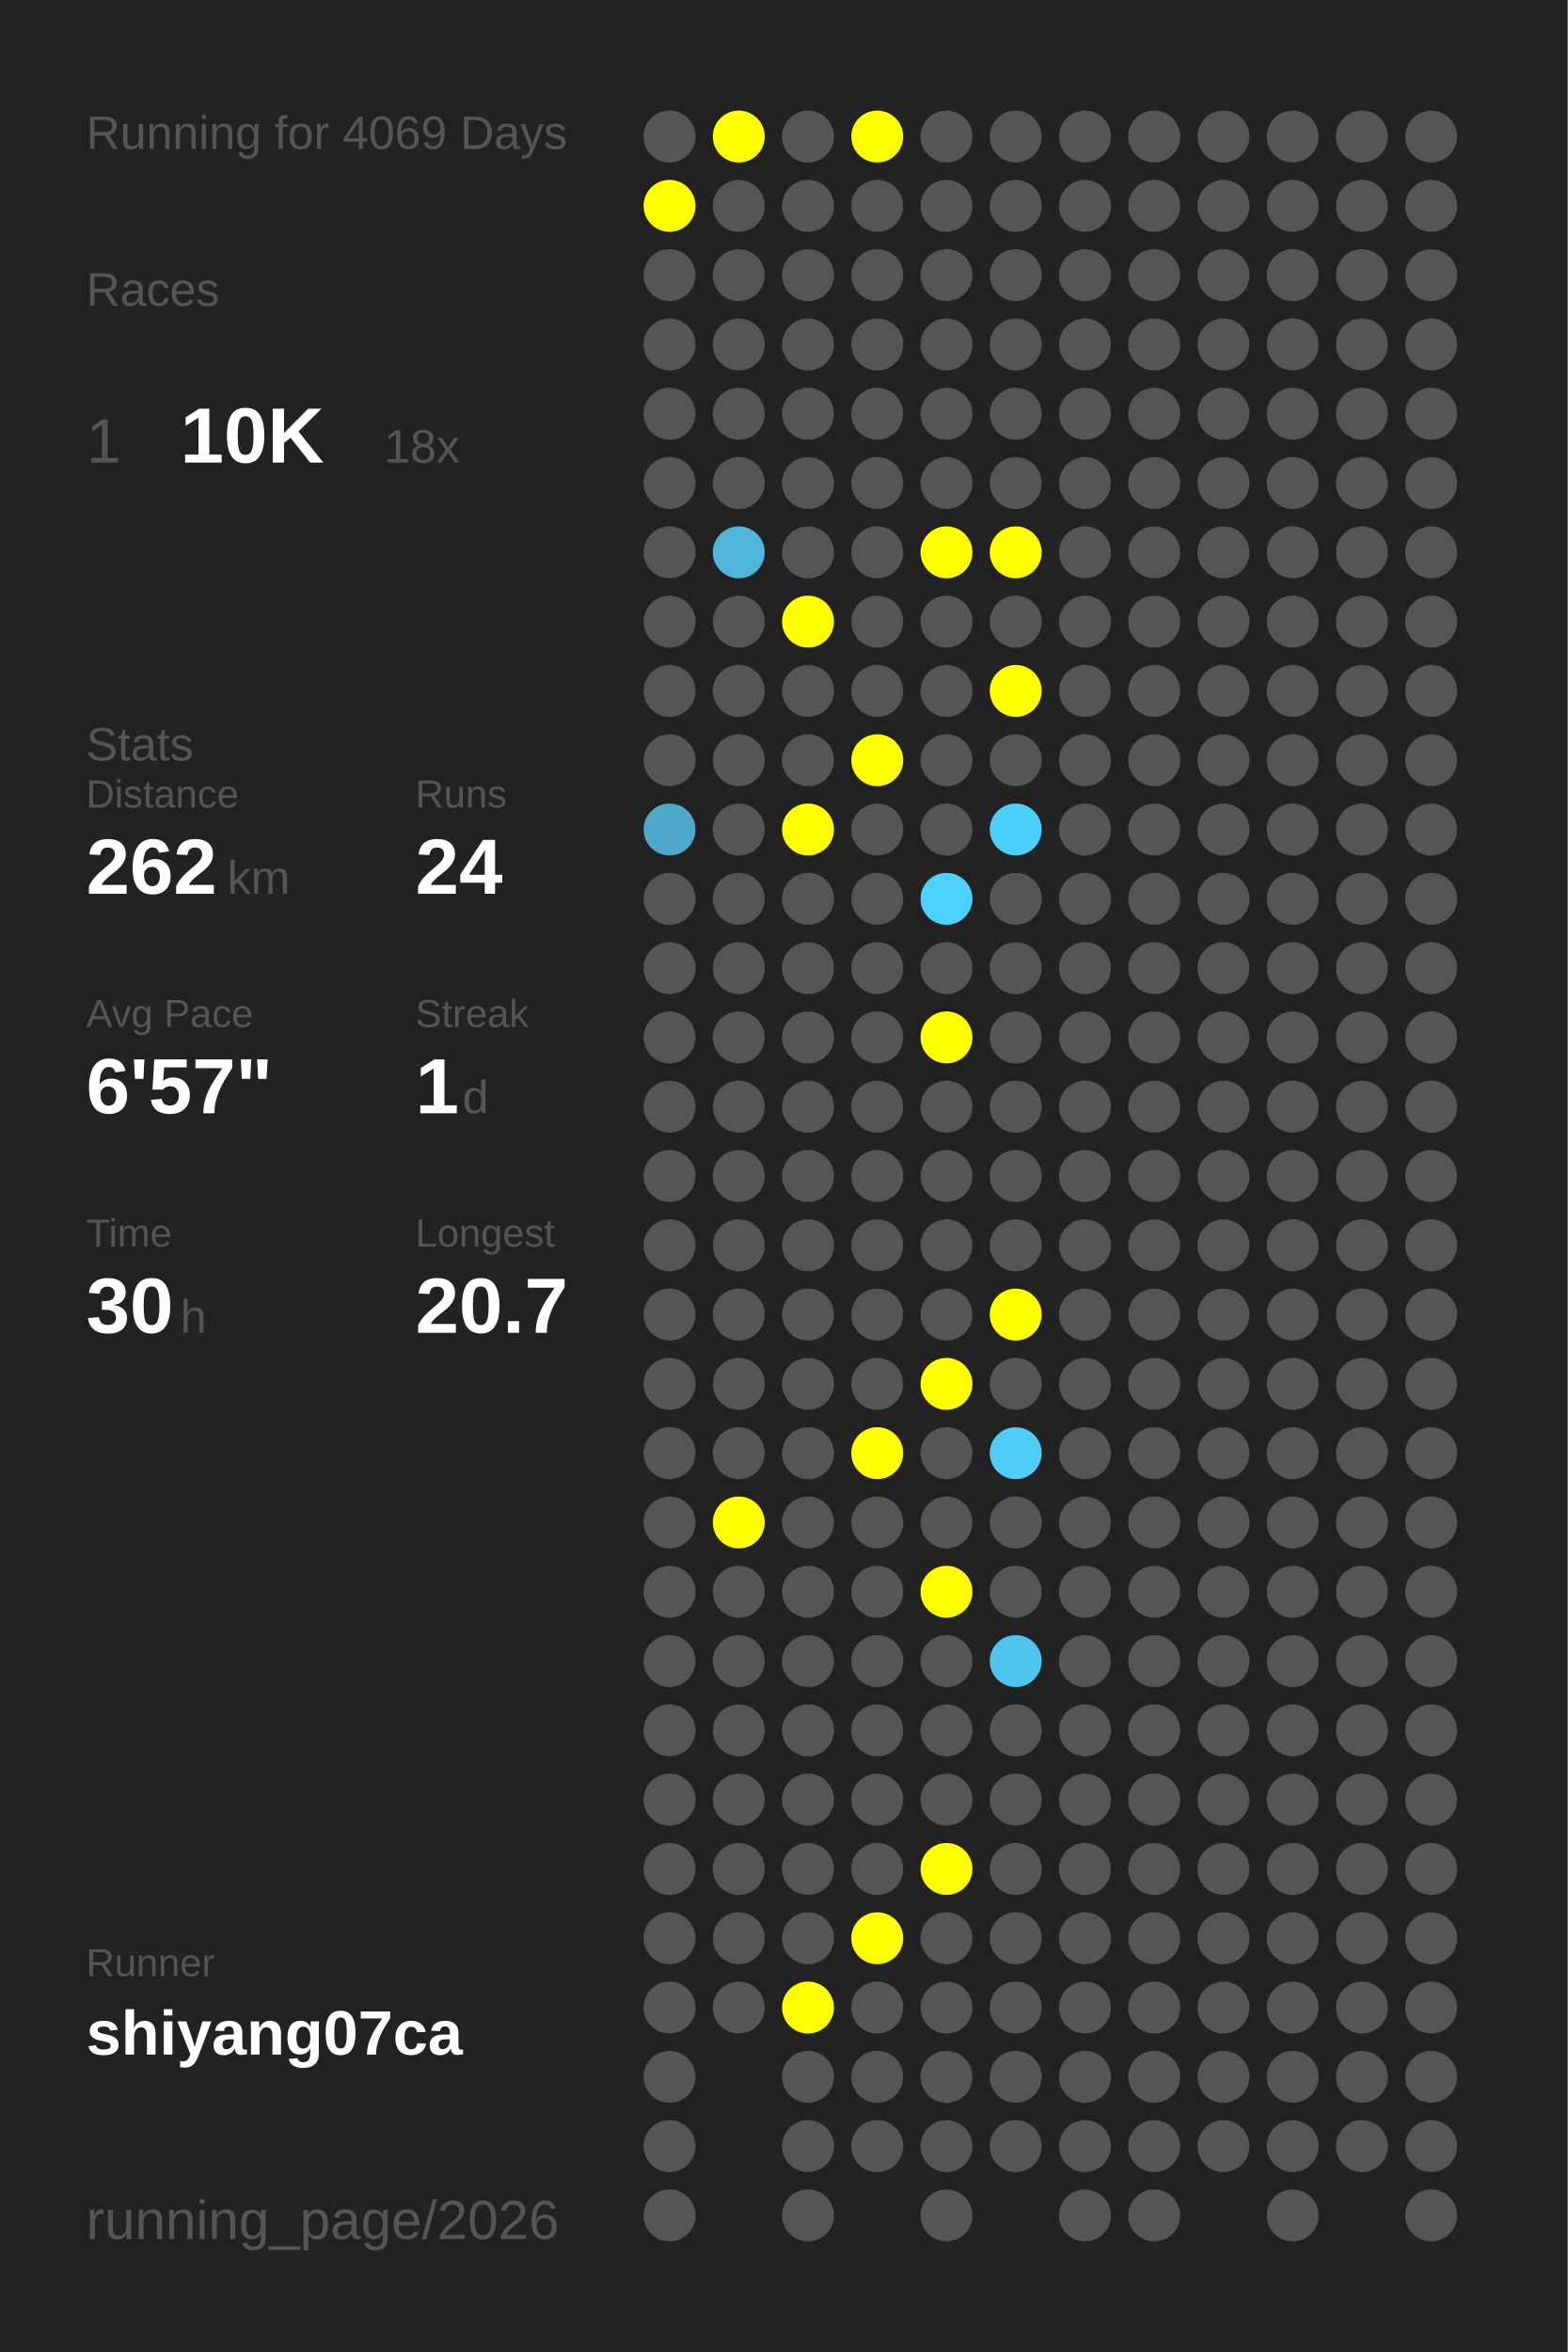
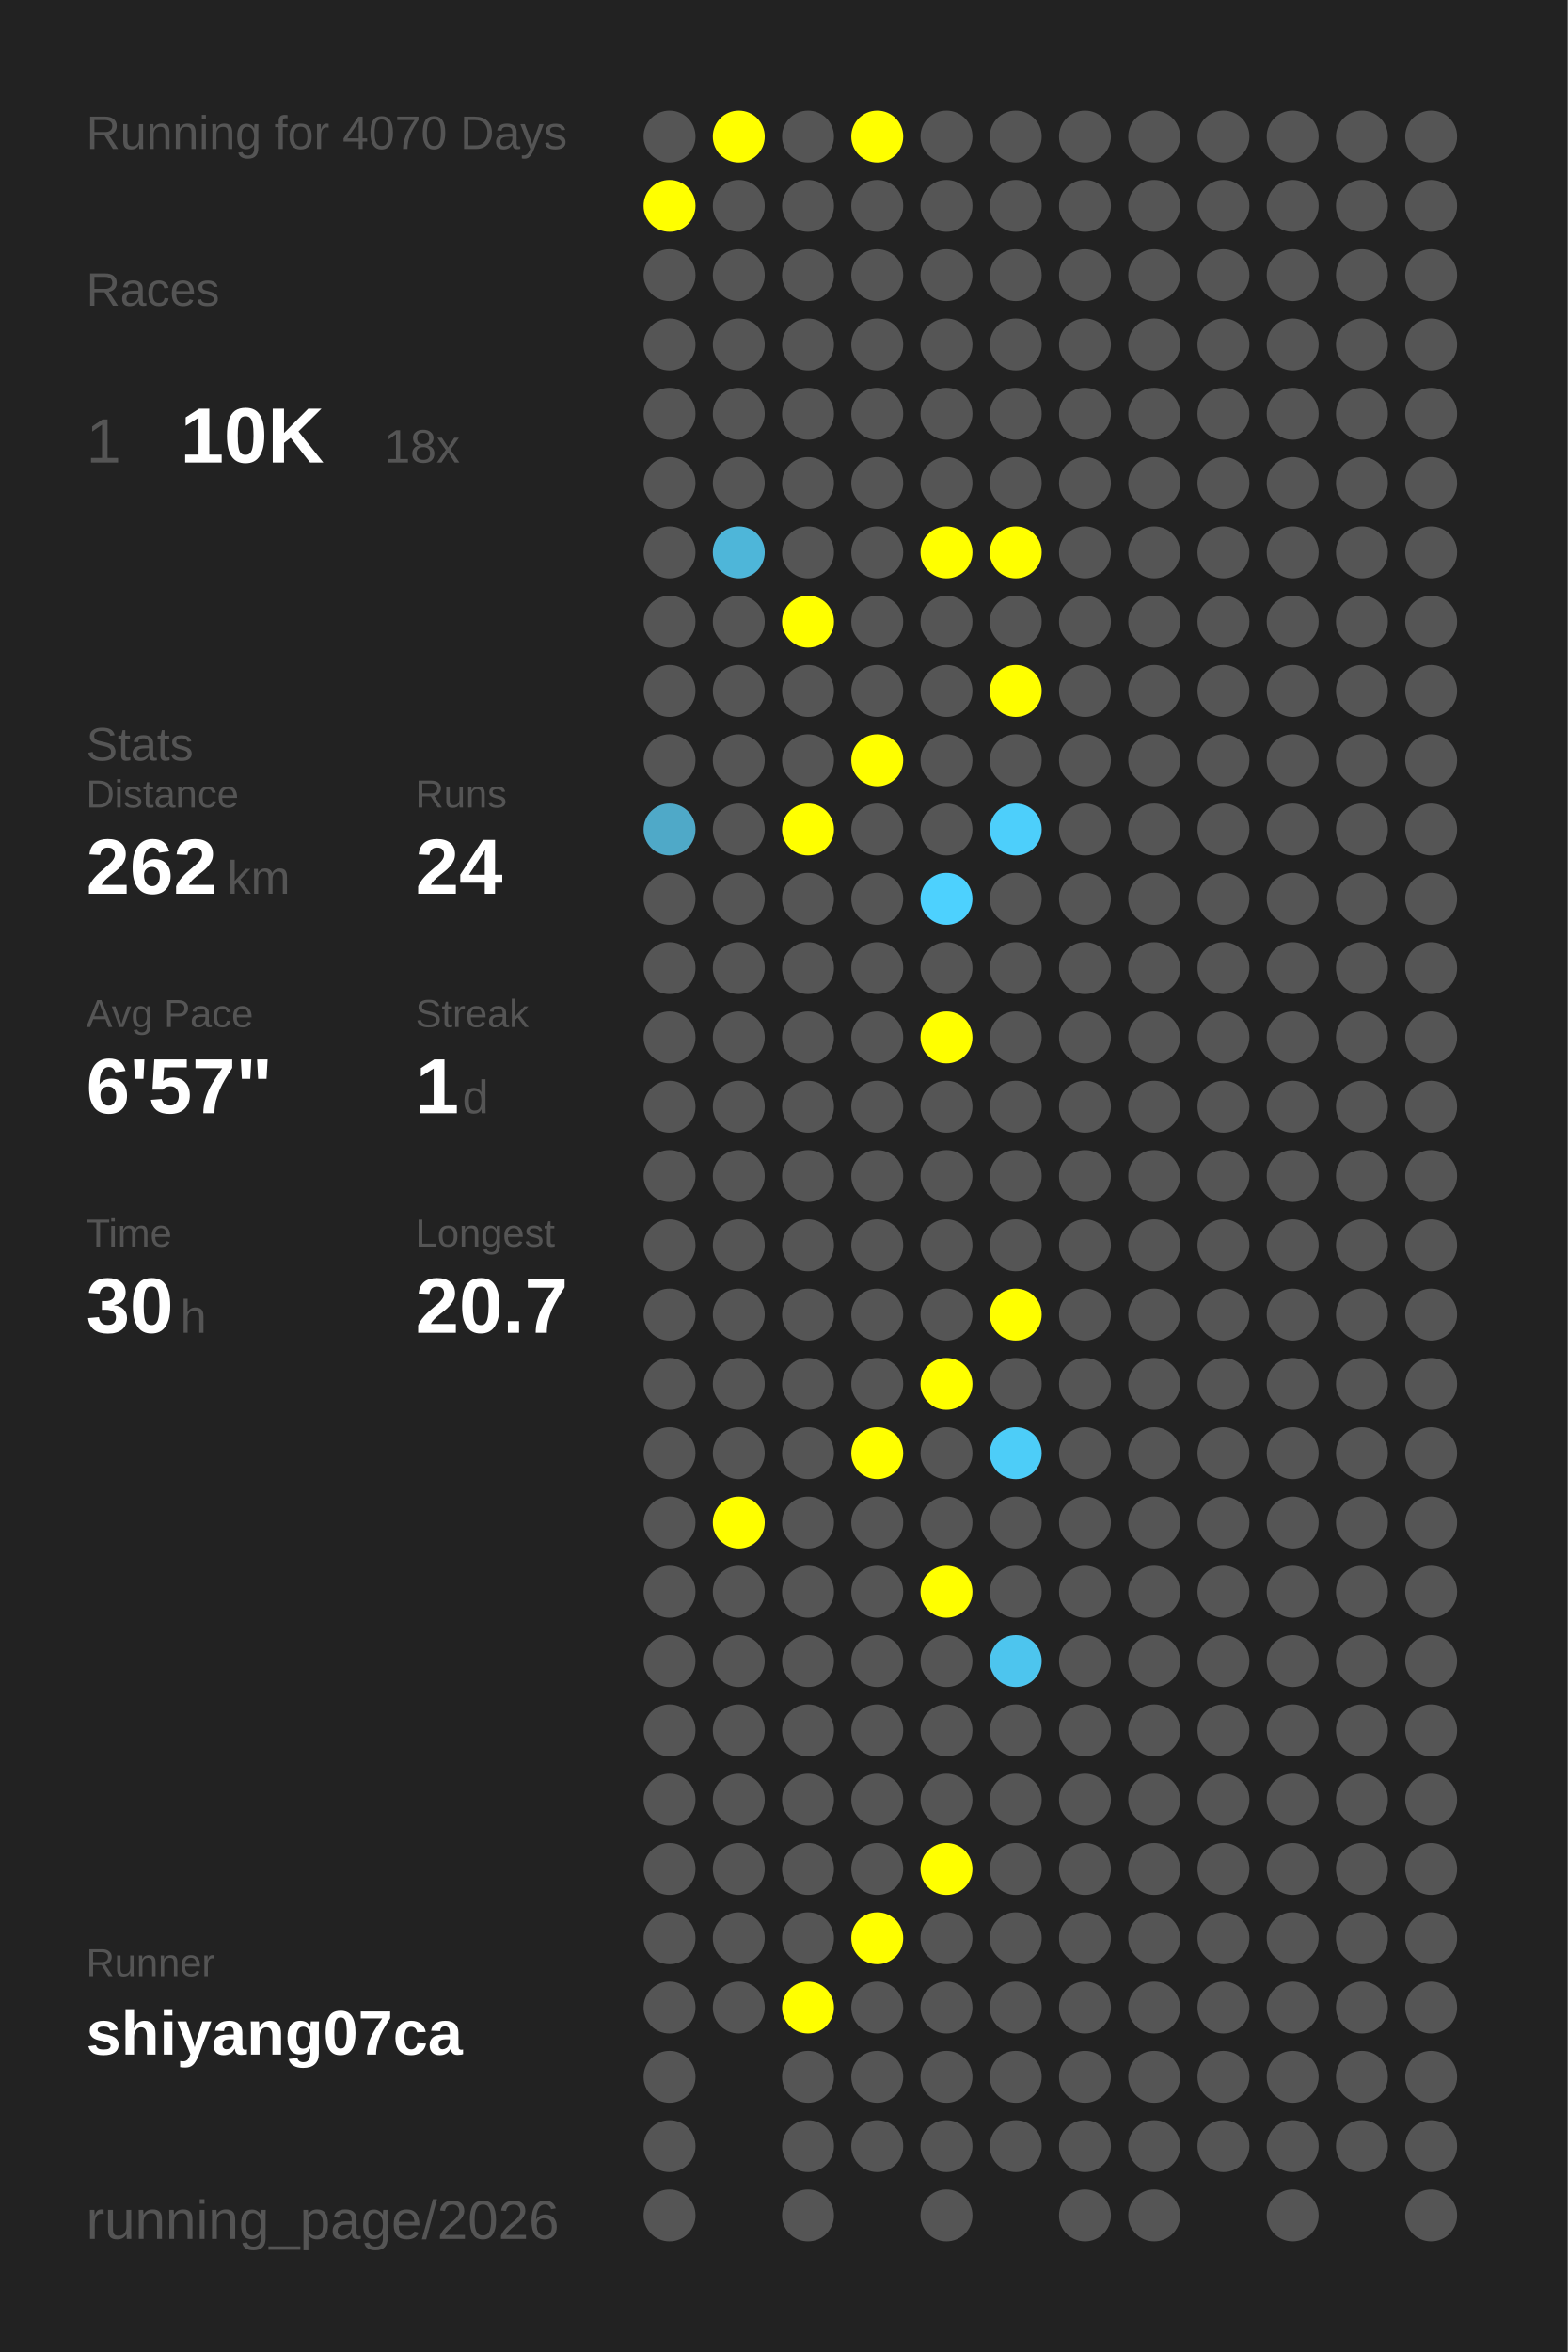
<svg xmlns="http://www.w3.org/2000/svg" baseProfile="full" height="300mm" version="1.1" viewBox="0,0,200,300" width="200mm">
  <defs />
  <rect fill="#222222" height="300" width="200" x="0" y="0" />
-   <text fill="#555555" style="font-size:6px; font-family:Arial;" x="11" y="19">Running for 4069 Days</text>
+   <text fill="#555555" style="font-size:6px; font-family:Arial;" x="11" y="19">Running for 4070 Days</text>
  <text fill="#555555" style="font-size:6px; font-family:Arial;" x="11" y="39">Races</text>
  <text fill="#555555" style="font-size:8px; font-family:Arial;" x="11" y="59">1</text>
  <text fill="#FFFFFF" style="font-size:10px; font-family:Arial; font-weight:bold;" x="23" y="59">10K</text>
  <text fill="#555555" style="font-size:6px; font-family:Arial;" x="49" y="59">18x</text>
  <text fill="#555555" style="font-size:6px; font-family:Arial;" x="11" y="97">Stats</text>
  <text fill="#555555" style="font-size:5px; font-family:Arial;" x="11" y="103">Distance</text>
  <text fill="#FFFFFF" style="font-size:10px; font-family:Arial; font-weight:bold;" x="11" y="114">262</text>
  <text fill="#555555" style="font-size:6px; font-family:Arial;" x="29" y="114">km</text>
  <text fill="#555555" style="font-size:5px; font-family:Arial;" x="53" y="103">Runs</text>
  <text fill="#FFFFFF" style="font-size:10px; font-family:Arial; font-weight:bold;" x="53" y="114">24</text>
  <text fill="#555555" style="font-size:5px; font-family:Arial;" x="11" y="131">Avg Pace</text>
  <text fill="#FFFFFF" style="font-size:10px; font-family:Arial; font-weight:bold;" x="11" y="142">6'57"</text>
  <text fill="#555555" style="font-size:5px; font-family:Arial;" x="53" y="131">Streak</text>
  <text fill="#FFFFFF" style="font-size:10px; font-family:Arial; font-weight:bold;" x="53" y="142">1</text>
  <text fill="#555555" style="font-size:6px; font-family:Arial;" x="59" y="142">d</text>
  <text fill="#555555" style="font-size:5px; font-family:Arial;" x="11" y="159">Time</text>
  <text fill="#FFFFFF" style="font-size:10px; font-family:Arial; font-weight:bold;" x="11" y="170">30</text>
  <text fill="#555555" style="font-size:6px; font-family:Arial;" x="23" y="170">h</text>
  <text fill="#555555" style="font-size:5px; font-family:Arial;" x="53" y="159">Longest</text>
  <text fill="#FFFFFF" style="font-size:10px; font-family:Arial; font-weight:bold;" x="53" y="170">20.7</text>
  <text fill="#555555" style="font-size:5px; font-family:Arial;" x="11" y="252.065">Runner</text>
  <text fill="#FFFFFF" style="font-size:8px; font-family:Arial; font-weight:bold;" x="11" y="262.065">shiyang07ca</text>
  <text fill="#555555" style="font-size:7px; font-family:Arial;" x="11" y="285.581">running_page/2026</text>
  <circle cx="85.417" cy="17.419" fill="#555555" r="3.312" />
  <circle cx="85.417" cy="26.258" fill="#FFFF00" r="3.312" />
  <circle cx="85.417" cy="35.097" fill="#555555" r="3.312" />
  <circle cx="85.417" cy="43.935" fill="#555555" r="3.312" />
  <circle cx="85.417" cy="52.774" fill="#555555" r="3.312" />
  <circle cx="85.417" cy="61.613" fill="#555555" r="3.312" />
  <circle cx="85.417" cy="70.452" fill="#555555" r="3.312" />
  <circle cx="85.417" cy="79.29" fill="#555555" r="3.312" />
  <circle cx="85.417" cy="88.129" fill="#555555" r="3.312" />
  <circle cx="85.417" cy="96.968" fill="#555555" r="3.312" />
  <circle cx="85.417" cy="105.806" fill="#4fa9c8" r="3.312" />
  <circle cx="85.417" cy="114.645" fill="#555555" r="3.312" />
  <circle cx="85.417" cy="123.484" fill="#555555" r="3.312" />
  <circle cx="85.417" cy="132.323" fill="#555555" r="3.312" />
  <circle cx="85.417" cy="141.161" fill="#555555" r="3.312" />
  <circle cx="85.417" cy="150" fill="#555555" r="3.312" />
  <circle cx="85.417" cy="158.839" fill="#555555" r="3.312" />
  <circle cx="85.417" cy="167.677" fill="#555555" r="3.312" />
  <circle cx="85.417" cy="176.516" fill="#555555" r="3.312" />
  <circle cx="85.417" cy="185.355" fill="#555555" r="3.312" />
  <circle cx="85.417" cy="194.194" fill="#555555" r="3.312" />
  <circle cx="85.417" cy="203.032" fill="#555555" r="3.312" />
  <circle cx="85.417" cy="211.871" fill="#555555" r="3.312" />
  <circle cx="85.417" cy="220.71" fill="#555555" r="3.312" />
  <circle cx="85.417" cy="229.548" fill="#555555" r="3.312" />
  <circle cx="85.417" cy="238.387" fill="#555555" r="3.312" />
  <circle cx="85.417" cy="247.226" fill="#555555" r="3.312" />
  <circle cx="85.417" cy="256.065" fill="#555555" r="3.312" />
  <circle cx="85.417" cy="264.903" fill="#555555" r="3.312" />
  <circle cx="85.417" cy="273.742" fill="#555555" r="3.312" />
  <circle cx="85.417" cy="282.581" fill="#555555" r="3.312" />
  <circle cx="94.25" cy="17.419" fill="#FFFF00" r="3.312" />
  <circle cx="94.25" cy="26.258" fill="#555555" r="3.312" />
  <circle cx="94.25" cy="35.097" fill="#555555" r="3.312" />
  <circle cx="94.25" cy="43.935" fill="#555555" r="3.312" />
  <circle cx="94.25" cy="52.774" fill="#555555" r="3.312" />
  <circle cx="94.25" cy="61.613" fill="#555555" r="3.312" />
  <circle cx="94.25" cy="70.452" fill="#4eb6d9" r="3.312" />
  <circle cx="94.25" cy="79.29" fill="#555555" r="3.312" />
  <circle cx="94.25" cy="88.129" fill="#555555" r="3.312" />
  <circle cx="94.25" cy="96.968" fill="#555555" r="3.312" />
  <circle cx="94.25" cy="105.806" fill="#555555" r="3.312" />
  <circle cx="94.25" cy="114.645" fill="#555555" r="3.312" />
  <circle cx="94.25" cy="123.484" fill="#555555" r="3.312" />
  <circle cx="94.25" cy="132.323" fill="#555555" r="3.312" />
  <circle cx="94.25" cy="141.161" fill="#555555" r="3.312" />
  <circle cx="94.25" cy="150" fill="#555555" r="3.312" />
  <circle cx="94.25" cy="158.839" fill="#555555" r="3.312" />
  <circle cx="94.25" cy="167.677" fill="#555555" r="3.312" />
  <circle cx="94.25" cy="176.516" fill="#555555" r="3.312" />
  <circle cx="94.25" cy="185.355" fill="#555555" r="3.312" />
  <circle cx="94.25" cy="194.194" fill="#FFFF00" r="3.312" />
  <circle cx="94.25" cy="203.032" fill="#555555" r="3.312" />
  <circle cx="94.25" cy="211.871" fill="#555555" r="3.312" />
  <circle cx="94.25" cy="220.71" fill="#555555" r="3.312" />
  <circle cx="94.25" cy="229.548" fill="#555555" r="3.312" />
  <circle cx="94.25" cy="238.387" fill="#555555" r="3.312" />
  <circle cx="94.25" cy="247.226" fill="#555555" r="3.312" />
  <circle cx="94.25" cy="256.065" fill="#555555" r="3.312" />
  <circle cx="103.083" cy="17.419" fill="#555555" r="3.312" />
  <circle cx="103.083" cy="26.258" fill="#555555" r="3.312" />
  <circle cx="103.083" cy="35.097" fill="#555555" r="3.312" />
  <circle cx="103.083" cy="43.935" fill="#555555" r="3.312" />
  <circle cx="103.083" cy="52.774" fill="#555555" r="3.312" />
  <circle cx="103.083" cy="61.613" fill="#555555" r="3.312" />
  <circle cx="103.083" cy="70.452" fill="#555555" r="3.312" />
  <circle cx="103.083" cy="79.29" fill="#FFFF00" r="3.312" />
  <circle cx="103.083" cy="88.129" fill="#555555" r="3.312" />
  <circle cx="103.083" cy="96.968" fill="#555555" r="3.312" />
  <circle cx="103.083" cy="105.806" fill="#FFFF00" r="3.312" />
  <circle cx="103.083" cy="114.645" fill="#555555" r="3.312" />
  <circle cx="103.083" cy="123.484" fill="#555555" r="3.312" />
  <circle cx="103.083" cy="132.323" fill="#555555" r="3.312" />
  <circle cx="103.083" cy="141.161" fill="#555555" r="3.312" />
  <circle cx="103.083" cy="150" fill="#555555" r="3.312" />
  <circle cx="103.083" cy="158.839" fill="#555555" r="3.312" />
  <circle cx="103.083" cy="167.677" fill="#555555" r="3.312" />
  <circle cx="103.083" cy="176.516" fill="#555555" r="3.312" />
  <circle cx="103.083" cy="185.355" fill="#555555" r="3.312" />
  <circle cx="103.083" cy="194.194" fill="#555555" r="3.312" />
  <circle cx="103.083" cy="203.032" fill="#555555" r="3.312" />
  <circle cx="103.083" cy="211.871" fill="#555555" r="3.312" />
  <circle cx="103.083" cy="220.71" fill="#555555" r="3.312" />
  <circle cx="103.083" cy="229.548" fill="#555555" r="3.312" />
  <circle cx="103.083" cy="238.387" fill="#555555" r="3.312" />
  <circle cx="103.083" cy="247.226" fill="#555555" r="3.312" />
  <circle cx="103.083" cy="256.065" fill="#FFFF00" r="3.312" />
  <circle cx="103.083" cy="264.903" fill="#555555" r="3.312" />
  <circle cx="103.083" cy="273.742" fill="#555555" r="3.312" />
  <circle cx="103.083" cy="282.581" fill="#555555" r="3.312" />
  <circle cx="111.917" cy="17.419" fill="#FFFF00" r="3.312" />
  <circle cx="111.917" cy="26.258" fill="#555555" r="3.312" />
  <circle cx="111.917" cy="35.097" fill="#555555" r="3.312" />
  <circle cx="111.917" cy="43.935" fill="#555555" r="3.312" />
  <circle cx="111.917" cy="52.774" fill="#555555" r="3.312" />
  <circle cx="111.917" cy="61.613" fill="#555555" r="3.312" />
  <circle cx="111.917" cy="70.452" fill="#555555" r="3.312" />
  <circle cx="111.917" cy="79.29" fill="#555555" r="3.312" />
  <circle cx="111.917" cy="88.129" fill="#555555" r="3.312" />
  <circle cx="111.917" cy="96.968" fill="#FFFF00" r="3.312" />
  <circle cx="111.917" cy="105.806" fill="#555555" r="3.312" />
  <circle cx="111.917" cy="114.645" fill="#555555" r="3.312" />
  <circle cx="111.917" cy="123.484" fill="#555555" r="3.312" />
  <circle cx="111.917" cy="132.323" fill="#555555" r="3.312" />
  <circle cx="111.917" cy="141.161" fill="#555555" r="3.312" />
  <circle cx="111.917" cy="150" fill="#555555" r="3.312" />
  <circle cx="111.917" cy="158.839" fill="#555555" r="3.312" />
  <circle cx="111.917" cy="167.677" fill="#555555" r="3.312" />
  <circle cx="111.917" cy="176.516" fill="#555555" r="3.312" />
  <circle cx="111.917" cy="185.355" fill="#FFFF00" r="3.312" />
  <circle cx="111.917" cy="194.194" fill="#555555" r="3.312" />
  <circle cx="111.917" cy="203.032" fill="#555555" r="3.312" />
  <circle cx="111.917" cy="211.871" fill="#555555" r="3.312" />
  <circle cx="111.917" cy="220.71" fill="#555555" r="3.312" />
  <circle cx="111.917" cy="229.548" fill="#555555" r="3.312" />
  <circle cx="111.917" cy="238.387" fill="#555555" r="3.312" />
  <circle cx="111.917" cy="247.226" fill="#FFFF00" r="3.312" />
  <circle cx="111.917" cy="256.065" fill="#555555" r="3.312" />
  <circle cx="111.917" cy="264.903" fill="#555555" r="3.312" />
  <circle cx="111.917" cy="273.742" fill="#555555" r="3.312" />
  <circle cx="120.75" cy="17.419" fill="#555555" r="3.312" />
  <circle cx="120.75" cy="26.258" fill="#555555" r="3.312" />
  <circle cx="120.75" cy="35.097" fill="#555555" r="3.312" />
  <circle cx="120.75" cy="43.935" fill="#555555" r="3.312" />
  <circle cx="120.75" cy="52.774" fill="#555555" r="3.312" />
  <circle cx="120.75" cy="61.613" fill="#555555" r="3.312" />
  <circle cx="120.75" cy="70.452" fill="#FFFF00" r="3.312" />
  <circle cx="120.75" cy="79.29" fill="#555555" r="3.312" />
  <circle cx="120.75" cy="88.129" fill="#555555" r="3.312" />
  <circle cx="120.75" cy="96.968" fill="#555555" r="3.312" />
  <circle cx="120.75" cy="105.806" fill="#555555" r="3.312" />
  <circle cx="120.75" cy="114.645" fill="#4dd1fe" r="3.312" />
  <circle cx="120.75" cy="123.484" fill="#555555" r="3.312" />
  <circle cx="120.75" cy="132.323" fill="#FFFF00" r="3.312" />
  <circle cx="120.75" cy="141.161" fill="#555555" r="3.312" />
  <circle cx="120.75" cy="150" fill="#555555" r="3.312" />
  <circle cx="120.75" cy="158.839" fill="#555555" r="3.312" />
  <circle cx="120.75" cy="167.677" fill="#555555" r="3.312" />
  <circle cx="120.75" cy="176.516" fill="#FFFF00" r="3.312" />
  <circle cx="120.75" cy="185.355" fill="#555555" r="3.312" />
  <circle cx="120.75" cy="194.194" fill="#555555" r="3.312" />
  <circle cx="120.75" cy="203.032" fill="#FFFF00" r="3.312" />
  <circle cx="120.75" cy="211.871" fill="#555555" r="3.312" />
  <circle cx="120.75" cy="220.71" fill="#555555" r="3.312" />
  <circle cx="120.75" cy="229.548" fill="#555555" r="3.312" />
  <circle cx="120.75" cy="238.387" fill="#FFFF00" r="3.312" />
  <circle cx="120.75" cy="247.226" fill="#555555" r="3.312" />
  <circle cx="120.75" cy="256.065" fill="#555555" r="3.312" />
  <circle cx="120.75" cy="264.903" fill="#555555" r="3.312" />
  <circle cx="120.75" cy="273.742" fill="#555555" r="3.312" />
  <circle cx="120.75" cy="282.581" fill="#555555" r="3.312" />
  <circle cx="129.583" cy="17.419" fill="#555555" r="3.312" />
  <circle cx="129.583" cy="26.258" fill="#555555" r="3.312" />
  <circle cx="129.583" cy="35.097" fill="#555555" r="3.312" />
  <circle cx="129.583" cy="43.935" fill="#555555" r="3.312" />
  <circle cx="129.583" cy="52.774" fill="#555555" r="3.312" />
  <circle cx="129.583" cy="61.613" fill="#555555" r="3.312" />
  <circle cx="129.583" cy="70.452" fill="#FFFF00" r="3.312" />
  <circle cx="129.583" cy="79.29" fill="#555555" r="3.312" />
  <circle cx="129.583" cy="88.129" fill="#FFFF00" r="3.312" />
  <circle cx="129.583" cy="96.968" fill="#555555" r="3.312" />
  <circle cx="129.583" cy="105.806" fill="#4dcffb" r="3.312" />
  <circle cx="129.583" cy="114.645" fill="#555555" r="3.312" />
  <circle cx="129.583" cy="123.484" fill="#555555" r="3.312" />
  <circle cx="129.583" cy="132.323" fill="#555555" r="3.312" />
  <circle cx="129.583" cy="141.161" fill="#555555" r="3.312" />
  <circle cx="129.583" cy="150" fill="#555555" r="3.312" />
  <circle cx="129.583" cy="158.839" fill="#555555" r="3.312" />
  <circle cx="129.583" cy="167.677" fill="#FFFF00" r="3.312" />
  <circle cx="129.583" cy="176.516" fill="#555555" r="3.312" />
  <circle cx="129.583" cy="185.355" fill="#4dcdf8" r="3.312" />
  <circle cx="129.583" cy="194.194" fill="#555555" r="3.312" />
  <circle cx="129.583" cy="203.032" fill="#555555" r="3.312" />
  <circle cx="129.583" cy="211.871" fill="#4dc5ee" r="3.312" />
  <circle cx="129.583" cy="220.71" fill="#555555" r="3.312" />
  <circle cx="129.583" cy="229.548" fill="#555555" r="3.312" />
  <circle cx="129.583" cy="238.387" fill="#555555" r="3.312" />
  <circle cx="129.583" cy="247.226" fill="#555555" r="3.312" />
  <circle cx="129.583" cy="256.065" fill="#555555" r="3.312" />
  <circle cx="129.583" cy="264.903" fill="#555555" r="3.312" />
  <circle cx="129.583" cy="273.742" fill="#555555" r="3.312" />
  <circle cx="138.417" cy="17.419" fill="#555555" r="3.312" />
  <circle cx="138.417" cy="26.258" fill="#555555" r="3.312" />
  <circle cx="138.417" cy="35.097" fill="#555555" r="3.312" />
  <circle cx="138.417" cy="43.935" fill="#555555" r="3.312" />
  <circle cx="138.417" cy="52.774" fill="#555555" r="3.312" />
  <circle cx="138.417" cy="61.613" fill="#555555" r="3.312" />
  <circle cx="138.417" cy="70.452" fill="#555555" r="3.312" />
  <circle cx="138.417" cy="79.29" fill="#555555" r="3.312" />
  <circle cx="138.417" cy="88.129" fill="#555555" r="3.312" />
  <circle cx="138.417" cy="96.968" fill="#555555" r="3.312" />
  <circle cx="138.417" cy="105.806" fill="#555555" r="3.312" />
  <circle cx="138.417" cy="114.645" fill="#555555" r="3.312" />
  <circle cx="138.417" cy="123.484" fill="#555555" r="3.312" />
  <circle cx="138.417" cy="132.323" fill="#555555" r="3.312" />
  <circle cx="138.417" cy="141.161" fill="#555555" r="3.312" />
  <circle cx="138.417" cy="150" fill="#555555" r="3.312" />
  <circle cx="138.417" cy="158.839" fill="#555555" r="3.312" />
  <circle cx="138.417" cy="167.677" fill="#555555" r="3.312" />
  <circle cx="138.417" cy="176.516" fill="#555555" r="3.312" />
  <circle cx="138.417" cy="185.355" fill="#555555" r="3.312" />
  <circle cx="138.417" cy="194.194" fill="#555555" r="3.312" />
  <circle cx="138.417" cy="203.032" fill="#555555" r="3.312" />
  <circle cx="138.417" cy="211.871" fill="#555555" r="3.312" />
  <circle cx="138.417" cy="220.71" fill="#555555" r="3.312" />
  <circle cx="138.417" cy="229.548" fill="#555555" r="3.312" />
  <circle cx="138.417" cy="238.387" fill="#555555" r="3.312" />
  <circle cx="138.417" cy="247.226" fill="#555555" r="3.312" />
  <circle cx="138.417" cy="256.065" fill="#555555" r="3.312" />
  <circle cx="138.417" cy="264.903" fill="#555555" r="3.312" />
  <circle cx="138.417" cy="273.742" fill="#555555" r="3.312" />
  <circle cx="138.417" cy="282.581" fill="#555555" r="3.312" />
  <circle cx="147.25" cy="17.419" fill="#555555" r="3.312" />
  <circle cx="147.25" cy="26.258" fill="#555555" r="3.312" />
  <circle cx="147.25" cy="35.097" fill="#555555" r="3.312" />
  <circle cx="147.25" cy="43.935" fill="#555555" r="3.312" />
  <circle cx="147.25" cy="52.774" fill="#555555" r="3.312" />
  <circle cx="147.25" cy="61.613" fill="#555555" r="3.312" />
  <circle cx="147.25" cy="70.452" fill="#555555" r="3.312" />
  <circle cx="147.25" cy="79.29" fill="#555555" r="3.312" />
  <circle cx="147.25" cy="88.129" fill="#555555" r="3.312" />
  <circle cx="147.25" cy="96.968" fill="#555555" r="3.312" />
  <circle cx="147.25" cy="105.806" fill="#555555" r="3.312" />
  <circle cx="147.25" cy="114.645" fill="#555555" r="3.312" />
  <circle cx="147.25" cy="123.484" fill="#555555" r="3.312" />
  <circle cx="147.25" cy="132.323" fill="#555555" r="3.312" />
  <circle cx="147.25" cy="141.161" fill="#555555" r="3.312" />
  <circle cx="147.25" cy="150" fill="#555555" r="3.312" />
  <circle cx="147.25" cy="158.839" fill="#555555" r="3.312" />
  <circle cx="147.25" cy="167.677" fill="#555555" r="3.312" />
  <circle cx="147.25" cy="176.516" fill="#555555" r="3.312" />
  <circle cx="147.25" cy="185.355" fill="#555555" r="3.312" />
  <circle cx="147.25" cy="194.194" fill="#555555" r="3.312" />
  <circle cx="147.25" cy="203.032" fill="#555555" r="3.312" />
  <circle cx="147.25" cy="211.871" fill="#555555" r="3.312" />
  <circle cx="147.25" cy="220.71" fill="#555555" r="3.312" />
  <circle cx="147.25" cy="229.548" fill="#555555" r="3.312" />
  <circle cx="147.25" cy="238.387" fill="#555555" r="3.312" />
  <circle cx="147.25" cy="247.226" fill="#555555" r="3.312" />
  <circle cx="147.25" cy="256.065" fill="#555555" r="3.312" />
  <circle cx="147.25" cy="264.903" fill="#555555" r="3.312" />
  <circle cx="147.25" cy="273.742" fill="#555555" r="3.312" />
  <circle cx="147.25" cy="282.581" fill="#555555" r="3.312" />
  <circle cx="156.083" cy="17.419" fill="#555555" r="3.312" />
  <circle cx="156.083" cy="26.258" fill="#555555" r="3.312" />
  <circle cx="156.083" cy="35.097" fill="#555555" r="3.312" />
  <circle cx="156.083" cy="43.935" fill="#555555" r="3.312" />
  <circle cx="156.083" cy="52.774" fill="#555555" r="3.312" />
  <circle cx="156.083" cy="61.613" fill="#555555" r="3.312" />
  <circle cx="156.083" cy="70.452" fill="#555555" r="3.312" />
  <circle cx="156.083" cy="79.29" fill="#555555" r="3.312" />
  <circle cx="156.083" cy="88.129" fill="#555555" r="3.312" />
  <circle cx="156.083" cy="96.968" fill="#555555" r="3.312" />
  <circle cx="156.083" cy="105.806" fill="#555555" r="3.312" />
  <circle cx="156.083" cy="114.645" fill="#555555" r="3.312" />
  <circle cx="156.083" cy="123.484" fill="#555555" r="3.312" />
  <circle cx="156.083" cy="132.323" fill="#555555" r="3.312" />
  <circle cx="156.083" cy="141.161" fill="#555555" r="3.312" />
  <circle cx="156.083" cy="150" fill="#555555" r="3.312" />
  <circle cx="156.083" cy="158.839" fill="#555555" r="3.312" />
  <circle cx="156.083" cy="167.677" fill="#555555" r="3.312" />
  <circle cx="156.083" cy="176.516" fill="#555555" r="3.312" />
  <circle cx="156.083" cy="185.355" fill="#555555" r="3.312" />
  <circle cx="156.083" cy="194.194" fill="#555555" r="3.312" />
  <circle cx="156.083" cy="203.032" fill="#555555" r="3.312" />
  <circle cx="156.083" cy="211.871" fill="#555555" r="3.312" />
  <circle cx="156.083" cy="220.71" fill="#555555" r="3.312" />
  <circle cx="156.083" cy="229.548" fill="#555555" r="3.312" />
  <circle cx="156.083" cy="238.387" fill="#555555" r="3.312" />
  <circle cx="156.083" cy="247.226" fill="#555555" r="3.312" />
  <circle cx="156.083" cy="256.065" fill="#555555" r="3.312" />
  <circle cx="156.083" cy="264.903" fill="#555555" r="3.312" />
  <circle cx="156.083" cy="273.742" fill="#555555" r="3.312" />
  <circle cx="164.917" cy="17.419" fill="#555555" r="3.312" />
  <circle cx="164.917" cy="26.258" fill="#555555" r="3.312" />
  <circle cx="164.917" cy="35.097" fill="#555555" r="3.312" />
  <circle cx="164.917" cy="43.935" fill="#555555" r="3.312" />
  <circle cx="164.917" cy="52.774" fill="#555555" r="3.312" />
  <circle cx="164.917" cy="61.613" fill="#555555" r="3.312" />
  <circle cx="164.917" cy="70.452" fill="#555555" r="3.312" />
  <circle cx="164.917" cy="79.29" fill="#555555" r="3.312" />
  <circle cx="164.917" cy="88.129" fill="#555555" r="3.312" />
  <circle cx="164.917" cy="96.968" fill="#555555" r="3.312" />
  <circle cx="164.917" cy="105.806" fill="#555555" r="3.312" />
  <circle cx="164.917" cy="114.645" fill="#555555" r="3.312" />
  <circle cx="164.917" cy="123.484" fill="#555555" r="3.312" />
  <circle cx="164.917" cy="132.323" fill="#555555" r="3.312" />
  <circle cx="164.917" cy="141.161" fill="#555555" r="3.312" />
  <circle cx="164.917" cy="150" fill="#555555" r="3.312" />
  <circle cx="164.917" cy="158.839" fill="#555555" r="3.312" />
  <circle cx="164.917" cy="167.677" fill="#555555" r="3.312" />
  <circle cx="164.917" cy="176.516" fill="#555555" r="3.312" />
  <circle cx="164.917" cy="185.355" fill="#555555" r="3.312" />
  <circle cx="164.917" cy="194.194" fill="#555555" r="3.312" />
  <circle cx="164.917" cy="203.032" fill="#555555" r="3.312" />
  <circle cx="164.917" cy="211.871" fill="#555555" r="3.312" />
  <circle cx="164.917" cy="220.71" fill="#555555" r="3.312" />
  <circle cx="164.917" cy="229.548" fill="#555555" r="3.312" />
  <circle cx="164.917" cy="238.387" fill="#555555" r="3.312" />
  <circle cx="164.917" cy="247.226" fill="#555555" r="3.312" />
  <circle cx="164.917" cy="256.065" fill="#555555" r="3.312" />
  <circle cx="164.917" cy="264.903" fill="#555555" r="3.312" />
  <circle cx="164.917" cy="273.742" fill="#555555" r="3.312" />
  <circle cx="164.917" cy="282.581" fill="#555555" r="3.312" />
  <circle cx="173.75" cy="17.419" fill="#555555" r="3.312" />
  <circle cx="173.75" cy="26.258" fill="#555555" r="3.312" />
  <circle cx="173.75" cy="35.097" fill="#555555" r="3.312" />
  <circle cx="173.75" cy="43.935" fill="#555555" r="3.312" />
  <circle cx="173.75" cy="52.774" fill="#555555" r="3.312" />
  <circle cx="173.75" cy="61.613" fill="#555555" r="3.312" />
  <circle cx="173.75" cy="70.452" fill="#555555" r="3.312" />
  <circle cx="173.75" cy="79.29" fill="#555555" r="3.312" />
  <circle cx="173.75" cy="88.129" fill="#555555" r="3.312" />
  <circle cx="173.75" cy="96.968" fill="#555555" r="3.312" />
  <circle cx="173.75" cy="105.806" fill="#555555" r="3.312" />
  <circle cx="173.75" cy="114.645" fill="#555555" r="3.312" />
  <circle cx="173.75" cy="123.484" fill="#555555" r="3.312" />
  <circle cx="173.75" cy="132.323" fill="#555555" r="3.312" />
  <circle cx="173.75" cy="141.161" fill="#555555" r="3.312" />
  <circle cx="173.75" cy="150" fill="#555555" r="3.312" />
  <circle cx="173.75" cy="158.839" fill="#555555" r="3.312" />
  <circle cx="173.75" cy="167.677" fill="#555555" r="3.312" />
  <circle cx="173.75" cy="176.516" fill="#555555" r="3.312" />
  <circle cx="173.75" cy="185.355" fill="#555555" r="3.312" />
  <circle cx="173.75" cy="194.194" fill="#555555" r="3.312" />
  <circle cx="173.75" cy="203.032" fill="#555555" r="3.312" />
  <circle cx="173.75" cy="211.871" fill="#555555" r="3.312" />
  <circle cx="173.75" cy="220.71" fill="#555555" r="3.312" />
  <circle cx="173.75" cy="229.548" fill="#555555" r="3.312" />
  <circle cx="173.75" cy="238.387" fill="#555555" r="3.312" />
  <circle cx="173.75" cy="247.226" fill="#555555" r="3.312" />
  <circle cx="173.75" cy="256.065" fill="#555555" r="3.312" />
  <circle cx="173.75" cy="264.903" fill="#555555" r="3.312" />
  <circle cx="173.75" cy="273.742" fill="#555555" r="3.312" />
  <circle cx="182.583" cy="17.419" fill="#555555" r="3.312" />
  <circle cx="182.583" cy="26.258" fill="#555555" r="3.312" />
  <circle cx="182.583" cy="35.097" fill="#555555" r="3.312" />
  <circle cx="182.583" cy="43.935" fill="#555555" r="3.312" />
  <circle cx="182.583" cy="52.774" fill="#555555" r="3.312" />
  <circle cx="182.583" cy="61.613" fill="#555555" r="3.312" />
  <circle cx="182.583" cy="70.452" fill="#555555" r="3.312" />
  <circle cx="182.583" cy="79.29" fill="#555555" r="3.312" />
  <circle cx="182.583" cy="88.129" fill="#555555" r="3.312" />
  <circle cx="182.583" cy="96.968" fill="#555555" r="3.312" />
  <circle cx="182.583" cy="105.806" fill="#555555" r="3.312" />
  <circle cx="182.583" cy="114.645" fill="#555555" r="3.312" />
  <circle cx="182.583" cy="123.484" fill="#555555" r="3.312" />
  <circle cx="182.583" cy="132.323" fill="#555555" r="3.312" />
  <circle cx="182.583" cy="141.161" fill="#555555" r="3.312" />
  <circle cx="182.583" cy="150" fill="#555555" r="3.312" />
  <circle cx="182.583" cy="158.839" fill="#555555" r="3.312" />
  <circle cx="182.583" cy="167.677" fill="#555555" r="3.312" />
  <circle cx="182.583" cy="176.516" fill="#555555" r="3.312" />
  <circle cx="182.583" cy="185.355" fill="#555555" r="3.312" />
  <circle cx="182.583" cy="194.194" fill="#555555" r="3.312" />
  <circle cx="182.583" cy="203.032" fill="#555555" r="3.312" />
  <circle cx="182.583" cy="211.871" fill="#555555" r="3.312" />
  <circle cx="182.583" cy="220.71" fill="#555555" r="3.312" />
  <circle cx="182.583" cy="229.548" fill="#555555" r="3.312" />
  <circle cx="182.583" cy="238.387" fill="#555555" r="3.312" />
  <circle cx="182.583" cy="247.226" fill="#555555" r="3.312" />
  <circle cx="182.583" cy="256.065" fill="#555555" r="3.312" />
  <circle cx="182.583" cy="264.903" fill="#555555" r="3.312" />
  <circle cx="182.583" cy="273.742" fill="#555555" r="3.312" />
  <circle cx="182.583" cy="282.581" fill="#555555" r="3.312" />
</svg>
